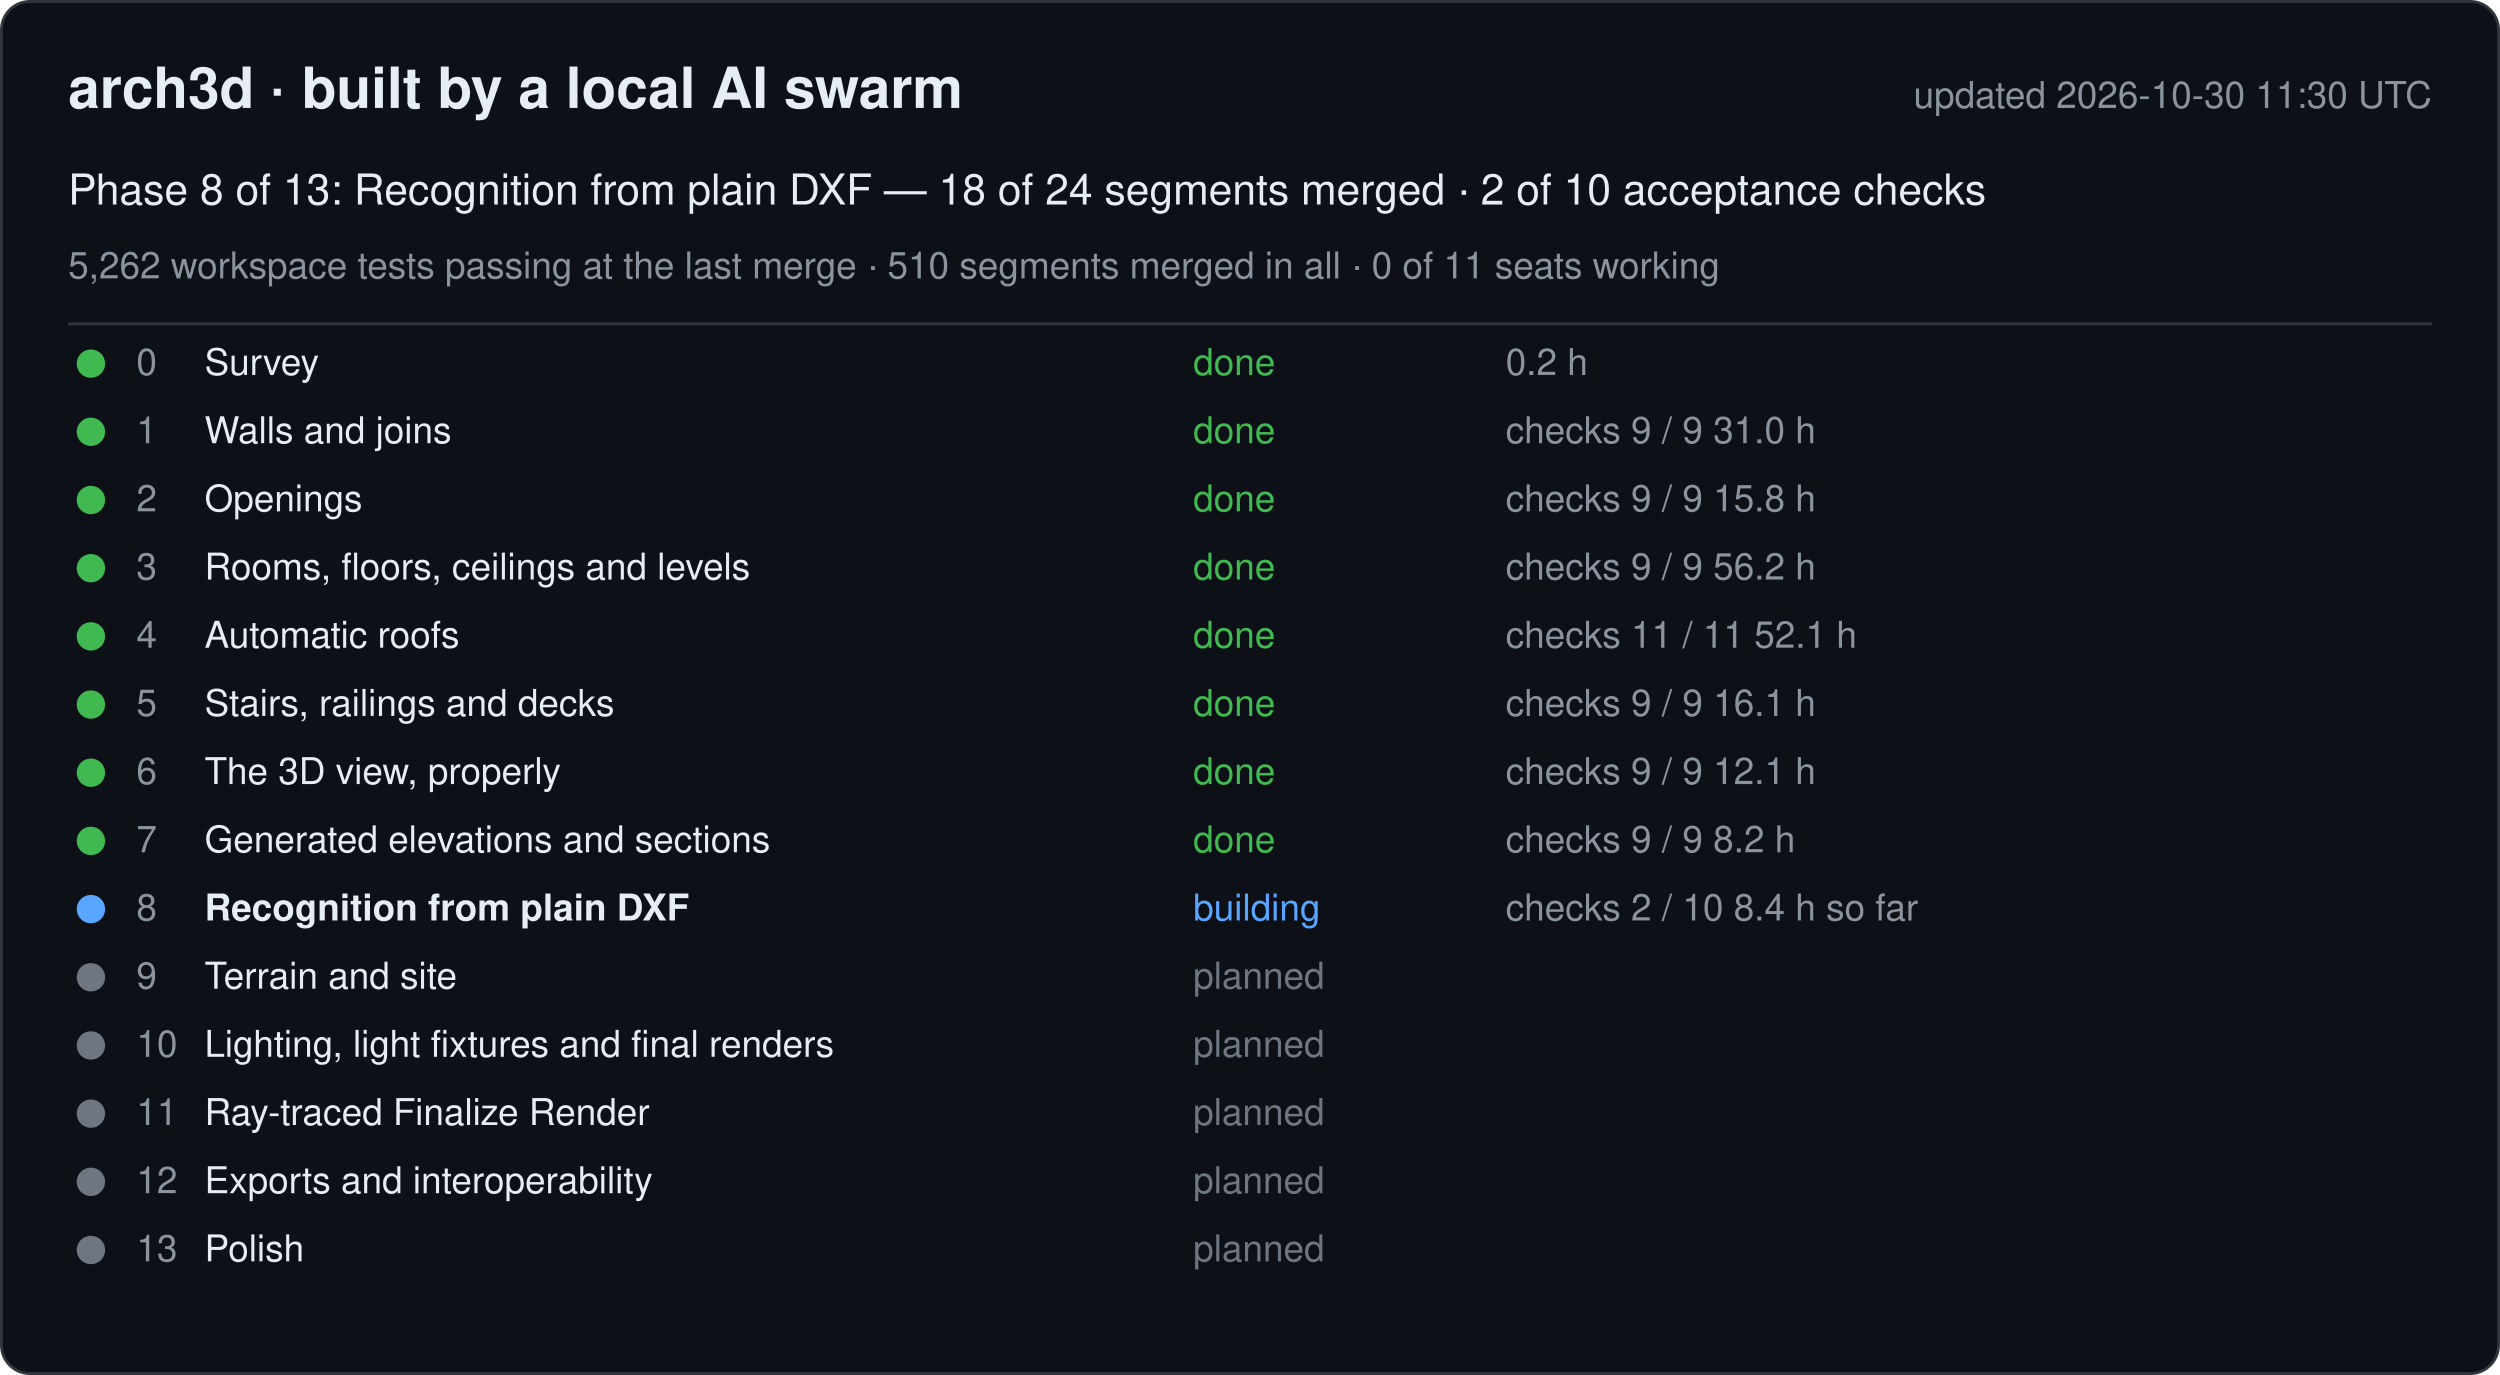
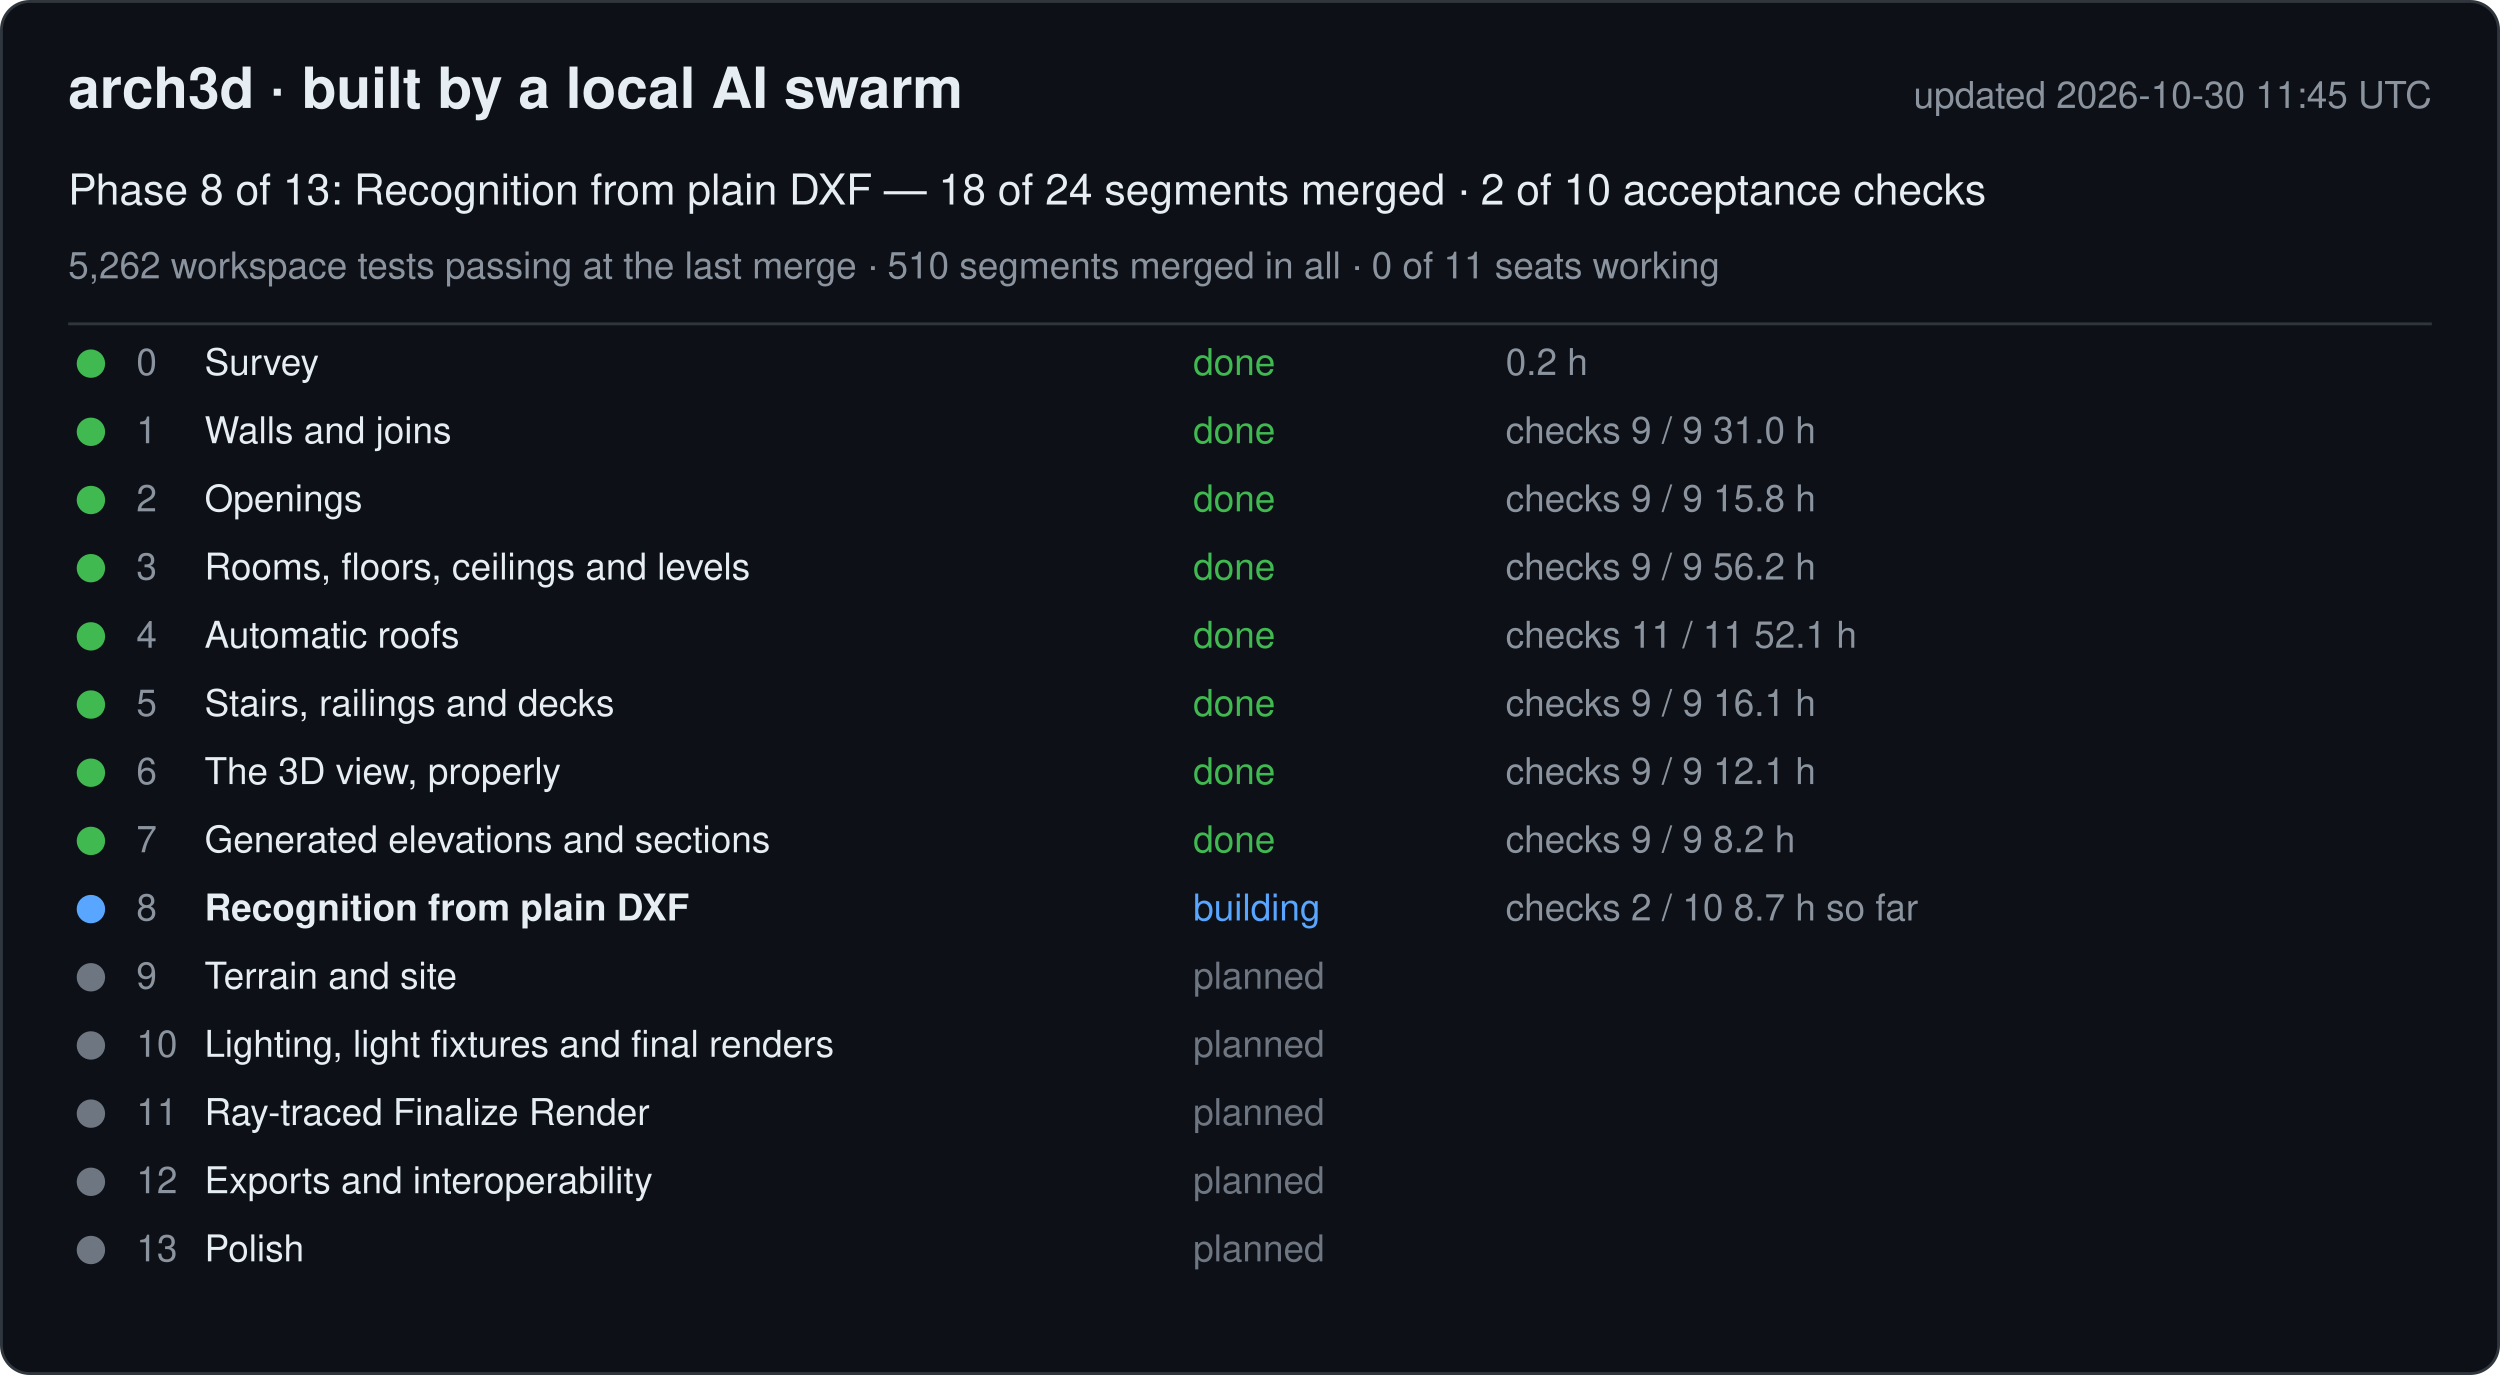
<svg xmlns="http://www.w3.org/2000/svg" width="880" height="484" viewBox="0 0 880 484" font-family="-apple-system, Segoe UI, Helvetica, Arial, sans-serif">
  <rect x="0.5" y="0.5" width="879" height="483" rx="10" fill="#0d1117" stroke="#30363d" />
  <text x="24" y="38" font-size="20" font-weight="600" fill="#e6edf3">arch3d · built by a local AI swarm</text>
-   <text x="856" y="38" font-size="13" fill="#8b949e" text-anchor="end">updated 2026-10-30 11:30 UTC</text>
+   <text x="856" y="38" font-size="13" fill="#8b949e" text-anchor="end">updated 2026-10-30 11:45 UTC</text>
  <text x="24" y="72" font-size="15" fill="#e6edf3">Phase 8 of 13: Recognition from plain DXF — 18 of 24 segments merged · 2 of 10 acceptance checks</text>
  <text x="24" y="98" font-size="13" fill="#8b949e">5,262 workspace tests passing at the last merge · 510 segments merged in all · 0 of 11 seats working</text>
  <line x1="24" y1="114" x2="856" y2="114" stroke="#30363d" />
  <g data-phase="0">
    <circle cx="32" cy="128" r="5" fill="#3fb950" />
    <text x="48" y="132" font-size="13" fill="#8b949e">0</text>
    <text x="72" y="132" font-size="13" fill="#e6edf3">Survey</text>
    <text x="420" y="132" font-size="13" fill="#3fb950">done</text>
    <text x="530" y="132" font-size="13" fill="#8b949e">0.2 h</text>
  </g>
  <g data-phase="1">
    <circle cx="32" cy="152" r="5" fill="#3fb950" />
    <text x="48" y="156" font-size="13" fill="#8b949e">1</text>
    <text x="72" y="156" font-size="13" fill="#e6edf3">Walls and joins</text>
    <text x="420" y="156" font-size="13" fill="#3fb950">done</text>
    <text x="530" y="156" font-size="13" fill="#8b949e">checks 9 / 9   31.0 h</text>
  </g>
  <g data-phase="2">
    <circle cx="32" cy="176" r="5" fill="#3fb950" />
    <text x="48" y="180" font-size="13" fill="#8b949e">2</text>
    <text x="72" y="180" font-size="13" fill="#e6edf3">Openings</text>
    <text x="420" y="180" font-size="13" fill="#3fb950">done</text>
    <text x="530" y="180" font-size="13" fill="#8b949e">checks 9 / 9   15.8 h</text>
  </g>
  <g data-phase="3">
    <circle cx="32" cy="200" r="5" fill="#3fb950" />
    <text x="48" y="204" font-size="13" fill="#8b949e">3</text>
    <text x="72" y="204" font-size="13" fill="#e6edf3">Rooms, floors, ceilings and levels</text>
    <text x="420" y="204" font-size="13" fill="#3fb950">done</text>
    <text x="530" y="204" font-size="13" fill="#8b949e">checks 9 / 9   56.2 h</text>
  </g>
  <g data-phase="4">
    <circle cx="32" cy="224" r="5" fill="#3fb950" />
    <text x="48" y="228" font-size="13" fill="#8b949e">4</text>
    <text x="72" y="228" font-size="13" fill="#e6edf3">Automatic roofs</text>
    <text x="420" y="228" font-size="13" fill="#3fb950">done</text>
    <text x="530" y="228" font-size="13" fill="#8b949e">checks 11 / 11   52.1 h</text>
  </g>
  <g data-phase="5">
    <circle cx="32" cy="248" r="5" fill="#3fb950" />
    <text x="48" y="252" font-size="13" fill="#8b949e">5</text>
    <text x="72" y="252" font-size="13" fill="#e6edf3">Stairs, railings and decks</text>
    <text x="420" y="252" font-size="13" fill="#3fb950">done</text>
    <text x="530" y="252" font-size="13" fill="#8b949e">checks 9 / 9   16.1 h</text>
  </g>
  <g data-phase="6">
    <circle cx="32" cy="272" r="5" fill="#3fb950" />
    <text x="48" y="276" font-size="13" fill="#8b949e">6</text>
    <text x="72" y="276" font-size="13" fill="#e6edf3">The 3D view, properly</text>
    <text x="420" y="276" font-size="13" fill="#3fb950">done</text>
    <text x="530" y="276" font-size="13" fill="#8b949e">checks 9 / 9   12.1 h</text>
  </g>
  <g data-phase="7">
    <circle cx="32" cy="296" r="5" fill="#3fb950" />
    <text x="48" y="300" font-size="13" fill="#8b949e">7</text>
    <text x="72" y="300" font-size="13" fill="#e6edf3">Generated elevations and sections</text>
    <text x="420" y="300" font-size="13" fill="#3fb950">done</text>
    <text x="530" y="300" font-size="13" fill="#8b949e">checks 9 / 9   8.2 h</text>
  </g>
  <g data-phase="8">
    <circle cx="32" cy="320" r="5" fill="#58a6ff" />
    <text x="48" y="324" font-size="13" fill="#8b949e">8</text>
    <text x="72" y="324" font-size="13" fill="#e6edf3" font-weight="600">Recognition from plain DXF</text>
    <text x="420" y="324" font-size="13" fill="#58a6ff">building</text>
-     <text x="530" y="324" font-size="13" fill="#8b949e">checks 2 / 10   8.4 h so far</text>
+     <text x="530" y="324" font-size="13" fill="#8b949e">checks 2 / 10   8.7 h so far</text>
  </g>
  <g data-phase="9">
    <circle cx="32" cy="344" r="5" fill="#6e7681" />
    <text x="48" y="348" font-size="13" fill="#8b949e">9</text>
    <text x="72" y="348" font-size="13" fill="#e6edf3">Terrain and site</text>
    <text x="420" y="348" font-size="13" fill="#6e7681">planned</text>
    <text x="530" y="348" font-size="13" fill="#8b949e" />
  </g>
  <g data-phase="10">
    <circle cx="32" cy="368" r="5" fill="#6e7681" />
    <text x="48" y="372" font-size="13" fill="#8b949e">10</text>
    <text x="72" y="372" font-size="13" fill="#e6edf3">Lighting, light fixtures and final renders</text>
    <text x="420" y="372" font-size="13" fill="#6e7681">planned</text>
    <text x="530" y="372" font-size="13" fill="#8b949e" />
  </g>
  <g data-phase="11">
    <circle cx="32" cy="392" r="5" fill="#6e7681" />
    <text x="48" y="396" font-size="13" fill="#8b949e">11</text>
    <text x="72" y="396" font-size="13" fill="#e6edf3">Ray-traced Finalize Render</text>
    <text x="420" y="396" font-size="13" fill="#6e7681">planned</text>
    <text x="530" y="396" font-size="13" fill="#8b949e" />
  </g>
  <g data-phase="12">
    <circle cx="32" cy="416" r="5" fill="#6e7681" />
    <text x="48" y="420" font-size="13" fill="#8b949e">12</text>
    <text x="72" y="420" font-size="13" fill="#e6edf3">Exports and interoperability</text>
    <text x="420" y="420" font-size="13" fill="#6e7681">planned</text>
    <text x="530" y="420" font-size="13" fill="#8b949e" />
  </g>
  <g data-phase="13">
    <circle cx="32" cy="440" r="5" fill="#6e7681" />
    <text x="48" y="444" font-size="13" fill="#8b949e">13</text>
    <text x="72" y="444" font-size="13" fill="#e6edf3">Polish</text>
    <text x="420" y="444" font-size="13" fill="#6e7681">planned</text>
    <text x="530" y="444" font-size="13" fill="#8b949e" />
  </g>
</svg>
